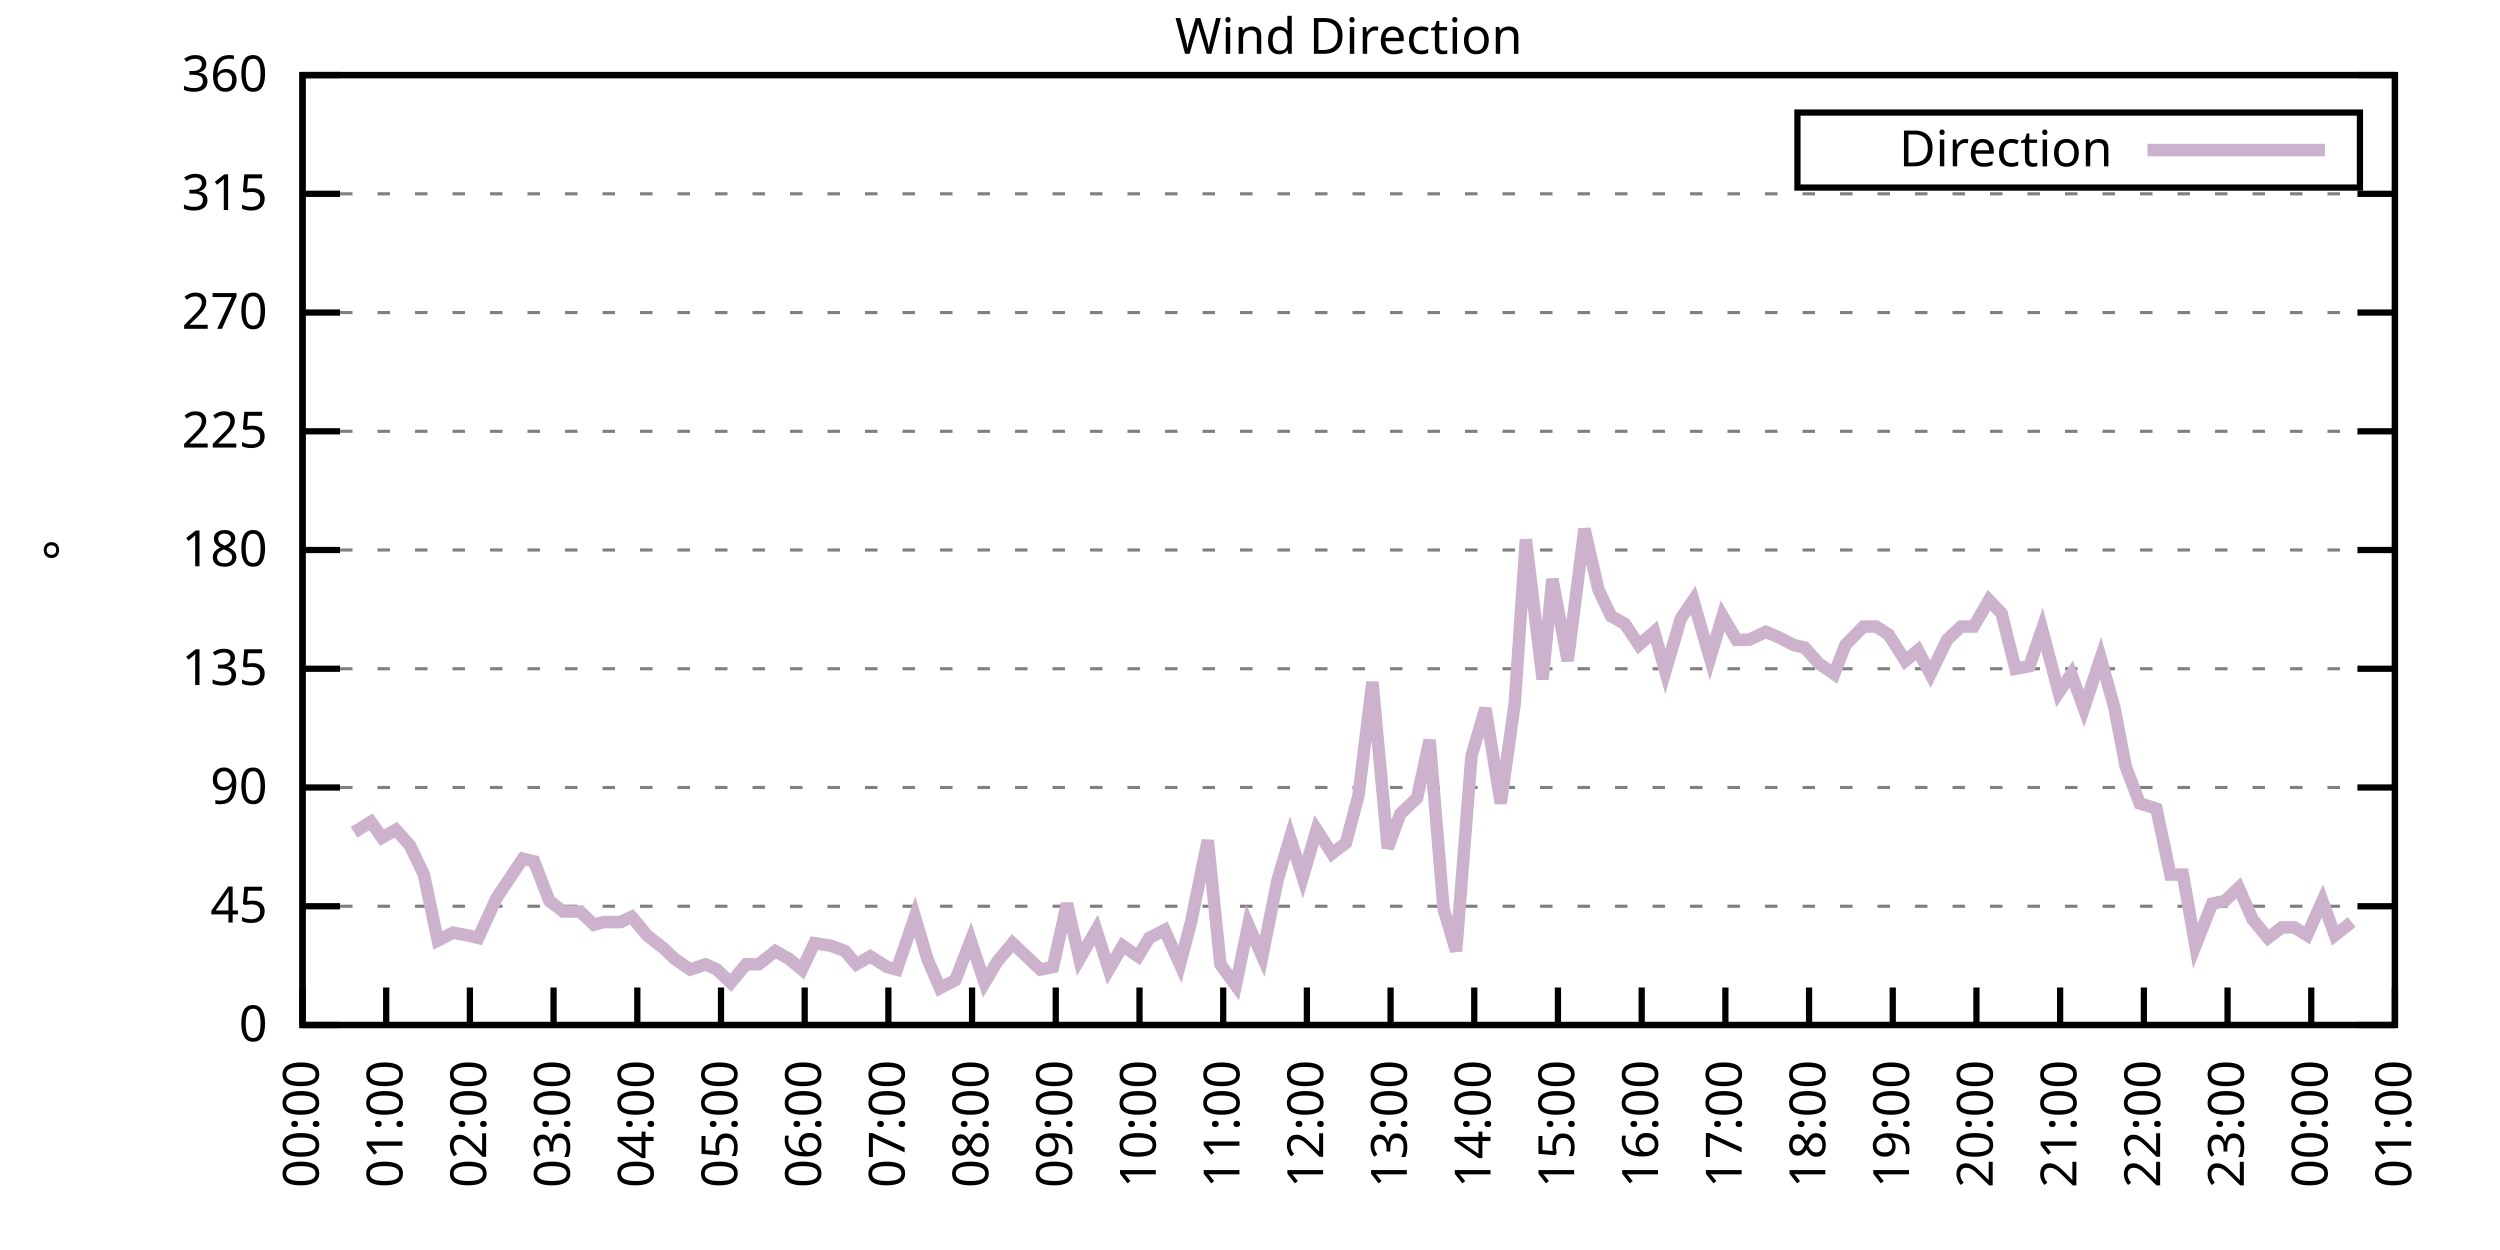
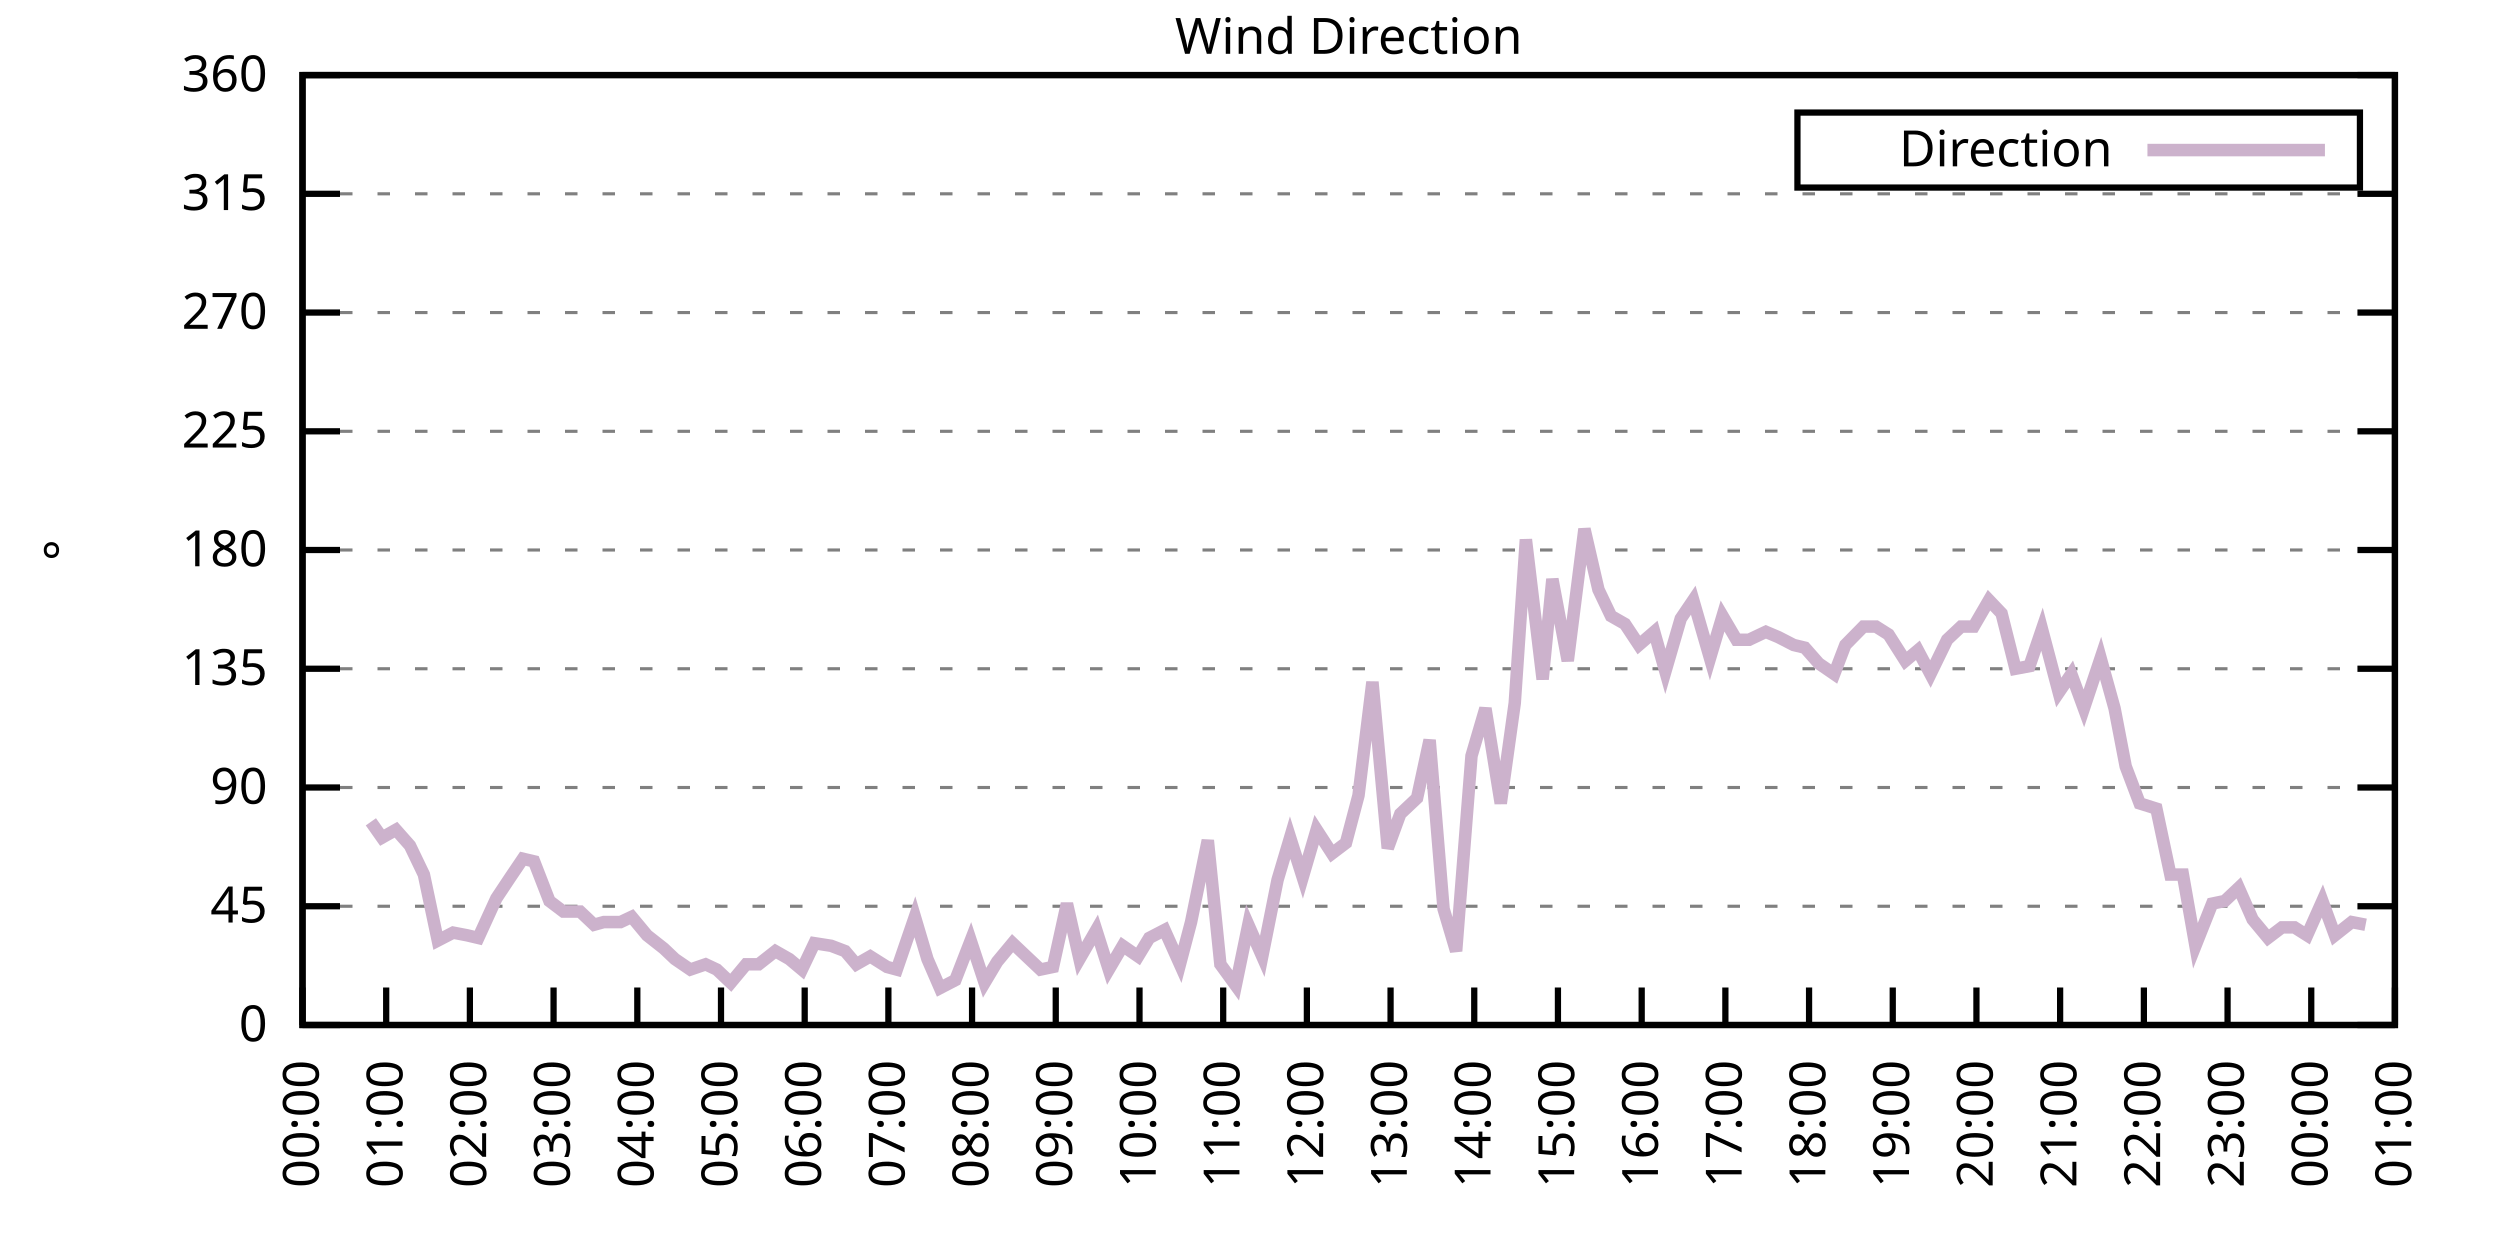
<svg xmlns="http://www.w3.org/2000/svg" xmlns:xlink="http://www.w3.org/1999/xlink" width="400" height="200" viewBox="0 0 400 200">
  <g id="gnuplot_canvas">
    <rect x="0" y="0" width="400" height="200" fill="none" />
    <defs>
      <circle id="gpDot" r="0.5" stroke-width="0.5" stroke="currentColor" />
      <path id="gpPt0" stroke-width="0.333" stroke="currentColor" d="M-1,0 h2 M0,-1 v2" />
      <path id="gpPt1" stroke-width="0.333" stroke="currentColor" d="M-1,-1 L1,1 M1,-1 L-1,1" />
      <path id="gpPt2" stroke-width="0.333" stroke="currentColor" d="M-1,0 L1,0 M0,-1 L0,1 M-1,-1 L1,1 M-1,1 L1,-1" />
      <rect id="gpPt3" stroke-width="0.333" stroke="currentColor" x="-1" y="-1" width="2" height="2" />
      <rect id="gpPt4" stroke-width="0.333" stroke="currentColor" fill="currentColor" x="-1" y="-1" width="2" height="2" />
      <circle id="gpPt5" stroke-width="0.333" stroke="currentColor" cx="0" cy="0" r="1" />
      <use xlink:href="#gpPt5" id="gpPt6" fill="currentColor" stroke="none" />
      <path id="gpPt7" stroke-width="0.333" stroke="currentColor" d="M0,-1.33 L-1.33,0.67 L1.33,0.67 z" />
      <use xlink:href="#gpPt7" id="gpPt8" fill="currentColor" stroke="none" />
      <use xlink:href="#gpPt7" id="gpPt9" stroke="currentColor" transform="rotate(180)" />
      <use xlink:href="#gpPt9" id="gpPt10" fill="currentColor" stroke="none" />
      <use xlink:href="#gpPt3" id="gpPt11" stroke="currentColor" transform="rotate(45)" />
      <use xlink:href="#gpPt11" id="gpPt12" fill="currentColor" stroke="none" />
      <path id="gpPt13" stroke-width="0.333" stroke="currentColor" d="M0,1.330 L1.265,0.411 L0.782,-1.067 L-0.782,-1.076 L-1.265,0.411 z" />
      <use xlink:href="#gpPt13" id="gpPt14" fill="currentColor" stroke="none" />
      <filter id="textbox" filterUnits="objectBoundingBox" x="0" y="0" height="1" width="1">
        <feFlood flood-color="white" flood-opacity="1" result="bgnd" />
        <feComposite in="SourceGraphic" in2="bgnd" operator="atop" />
      </filter>
      <filter id="greybox" filterUnits="objectBoundingBox" x="0" y="0" height="1" width="1">
        <feFlood flood-color="lightgrey" flood-opacity="1" result="grey" />
        <feComposite in="SourceGraphic" in2="grey" operator="atop" />
      </filter>
    </defs>
    <g fill="none" color="white" stroke="currentColor" stroke-width="1.00" stroke-linecap="butt" stroke-linejoin="miter">
</g>
    <g fill="none" color="black" stroke="currentColor" stroke-width="1.00" stroke-linecap="butt" stroke-linejoin="miter">
      <g stroke="none" shape-rendering="crispEdges">
        <polygon fill="rgb(255, 255, 255)" points="48.40,164.00 383.18,164.00 383.18,12.02 48.40,12.02 " />
      </g>
    </g>
    <g fill="none" color="black" stroke="currentColor" stroke-width="1.00" stroke-linecap="butt" stroke-linejoin="miter">
</g>
    <g fill="none" color="black" stroke="black" stroke-width="0.50" stroke-linecap="butt" stroke-linejoin="miter">
</g>
    <g fill="none" color="gray" stroke="currentColor" stroke-width="0.50" stroke-linecap="butt" stroke-linejoin="miter">
      <path stroke="gray" stroke-dasharray="2,4" class="gridline" d="M48.40,164.00 L383.19,164.00  " />
    </g>
    <g fill="none" color="gray" stroke="gray" stroke-width="1.00" stroke-linecap="butt" stroke-linejoin="miter">
</g>
    <g fill="none" color="black" stroke="currentColor" stroke-width="1.00" stroke-linecap="butt" stroke-linejoin="miter">
      <path stroke="black" d="M48.40,164.00 L54.40,164.00 M383.19,164.00 L377.19,164.00  " />
      <g transform="translate(42.80,166.60)" stroke="none" fill="black" font-family="Sans" font-size="8.00" text-anchor="end">
        <text>
          <tspan font-family="Sans"> 0</tspan>
        </text>
      </g>
    </g>
    <g fill="none" color="black" stroke="currentColor" stroke-width="1.00" stroke-linecap="butt" stroke-linejoin="miter">
</g>
    <g fill="none" color="black" stroke="black" stroke-width="0.50" stroke-linecap="butt" stroke-linejoin="miter">
</g>
    <g fill="none" color="gray" stroke="currentColor" stroke-width="0.50" stroke-linecap="butt" stroke-linejoin="miter">
      <path stroke="gray" stroke-dasharray="2,4" class="gridline" d="M48.40,145.00 L383.19,145.00  " />
    </g>
    <g fill="none" color="gray" stroke="gray" stroke-width="1.00" stroke-linecap="butt" stroke-linejoin="miter">
</g>
    <g fill="none" color="black" stroke="currentColor" stroke-width="1.00" stroke-linecap="butt" stroke-linejoin="miter">
      <path stroke="black" d="M48.40,145.00 L54.40,145.00 M383.19,145.00 L377.19,145.00  " />
      <g transform="translate(42.80,147.60)" stroke="none" fill="black" font-family="Sans" font-size="8.00" text-anchor="end">
        <text>
          <tspan font-family="Sans"> 45</tspan>
        </text>
      </g>
    </g>
    <g fill="none" color="black" stroke="currentColor" stroke-width="1.00" stroke-linecap="butt" stroke-linejoin="miter">
</g>
    <g fill="none" color="black" stroke="black" stroke-width="0.50" stroke-linecap="butt" stroke-linejoin="miter">
</g>
    <g fill="none" color="gray" stroke="currentColor" stroke-width="0.50" stroke-linecap="butt" stroke-linejoin="miter">
      <path stroke="gray" stroke-dasharray="2,4" class="gridline" d="M48.40,126.00 L383.19,126.00  " />
    </g>
    <g fill="none" color="gray" stroke="gray" stroke-width="1.00" stroke-linecap="butt" stroke-linejoin="miter">
</g>
    <g fill="none" color="black" stroke="currentColor" stroke-width="1.00" stroke-linecap="butt" stroke-linejoin="miter">
      <path stroke="black" d="M48.40,126.00 L54.40,126.00 M383.19,126.00 L377.19,126.00  " />
      <g transform="translate(42.80,128.60)" stroke="none" fill="black" font-family="Sans" font-size="8.00" text-anchor="end">
        <text>
          <tspan font-family="Sans"> 90</tspan>
        </text>
      </g>
    </g>
    <g fill="none" color="black" stroke="currentColor" stroke-width="1.00" stroke-linecap="butt" stroke-linejoin="miter">
</g>
    <g fill="none" color="black" stroke="black" stroke-width="0.50" stroke-linecap="butt" stroke-linejoin="miter">
</g>
    <g fill="none" color="gray" stroke="currentColor" stroke-width="0.50" stroke-linecap="butt" stroke-linejoin="miter">
      <path stroke="gray" stroke-dasharray="2,4" class="gridline" d="M48.40,107.00 L383.19,107.00  " />
    </g>
    <g fill="none" color="gray" stroke="gray" stroke-width="1.00" stroke-linecap="butt" stroke-linejoin="miter">
</g>
    <g fill="none" color="black" stroke="currentColor" stroke-width="1.00" stroke-linecap="butt" stroke-linejoin="miter">
      <path stroke="black" d="M48.40,107.00 L54.40,107.00 M383.19,107.00 L377.19,107.00  " />
      <g transform="translate(42.80,109.60)" stroke="none" fill="black" font-family="Sans" font-size="8.00" text-anchor="end">
        <text>
          <tspan font-family="Sans"> 135</tspan>
        </text>
      </g>
    </g>
    <g fill="none" color="black" stroke="currentColor" stroke-width="1.00" stroke-linecap="butt" stroke-linejoin="miter">
</g>
    <g fill="none" color="black" stroke="black" stroke-width="0.50" stroke-linecap="butt" stroke-linejoin="miter">
</g>
    <g fill="none" color="gray" stroke="currentColor" stroke-width="0.50" stroke-linecap="butt" stroke-linejoin="miter">
      <path stroke="gray" stroke-dasharray="2,4" class="gridline" d="M48.40,88.00 L383.19,88.00  " />
    </g>
    <g fill="none" color="gray" stroke="gray" stroke-width="1.00" stroke-linecap="butt" stroke-linejoin="miter">
</g>
    <g fill="none" color="black" stroke="currentColor" stroke-width="1.00" stroke-linecap="butt" stroke-linejoin="miter">
      <path stroke="black" d="M48.40,88.00 L54.40,88.00 M383.19,88.00 L377.19,88.00  " />
      <g transform="translate(42.80,90.60)" stroke="none" fill="black" font-family="Sans" font-size="8.00" text-anchor="end">
        <text>
          <tspan font-family="Sans"> 180</tspan>
        </text>
      </g>
    </g>
    <g fill="none" color="black" stroke="currentColor" stroke-width="1.00" stroke-linecap="butt" stroke-linejoin="miter">
</g>
    <g fill="none" color="black" stroke="black" stroke-width="0.50" stroke-linecap="butt" stroke-linejoin="miter">
</g>
    <g fill="none" color="gray" stroke="currentColor" stroke-width="0.50" stroke-linecap="butt" stroke-linejoin="miter">
      <path stroke="gray" stroke-dasharray="2,4" class="gridline" d="M48.40,69.01 L383.19,69.01  " />
    </g>
    <g fill="none" color="gray" stroke="gray" stroke-width="1.00" stroke-linecap="butt" stroke-linejoin="miter">
</g>
    <g fill="none" color="black" stroke="currentColor" stroke-width="1.00" stroke-linecap="butt" stroke-linejoin="miter">
      <path stroke="black" d="M48.40,69.01 L54.40,69.01 M383.19,69.01 L377.19,69.01  " />
      <g transform="translate(42.80,71.61)" stroke="none" fill="black" font-family="Sans" font-size="8.00" text-anchor="end">
        <text>
          <tspan font-family="Sans"> 225</tspan>
        </text>
      </g>
    </g>
    <g fill="none" color="black" stroke="currentColor" stroke-width="1.00" stroke-linecap="butt" stroke-linejoin="miter">
</g>
    <g fill="none" color="black" stroke="black" stroke-width="0.50" stroke-linecap="butt" stroke-linejoin="miter">
</g>
    <g fill="none" color="gray" stroke="currentColor" stroke-width="0.50" stroke-linecap="butt" stroke-linejoin="miter">
      <path stroke="gray" stroke-dasharray="2,4" class="gridline" d="M48.40,50.01 L383.19,50.01  " />
    </g>
    <g fill="none" color="gray" stroke="gray" stroke-width="1.00" stroke-linecap="butt" stroke-linejoin="miter">
</g>
    <g fill="none" color="black" stroke="currentColor" stroke-width="1.00" stroke-linecap="butt" stroke-linejoin="miter">
      <path stroke="black" d="M48.40,50.01 L54.40,50.01 M383.19,50.01 L377.19,50.01  " />
      <g transform="translate(42.80,52.61)" stroke="none" fill="black" font-family="Sans" font-size="8.00" text-anchor="end">
        <text>
          <tspan font-family="Sans"> 270</tspan>
        </text>
      </g>
    </g>
    <g fill="none" color="black" stroke="currentColor" stroke-width="1.00" stroke-linecap="butt" stroke-linejoin="miter">
</g>
    <g fill="none" color="black" stroke="black" stroke-width="0.50" stroke-linecap="butt" stroke-linejoin="miter">
</g>
    <g fill="none" color="gray" stroke="currentColor" stroke-width="0.50" stroke-linecap="butt" stroke-linejoin="miter">
      <path stroke="gray" stroke-dasharray="2,4" class="gridline" d="M48.40,31.01 L383.19,31.01  " />
    </g>
    <g fill="none" color="gray" stroke="gray" stroke-width="1.00" stroke-linecap="butt" stroke-linejoin="miter">
</g>
    <g fill="none" color="black" stroke="currentColor" stroke-width="1.00" stroke-linecap="butt" stroke-linejoin="miter">
      <path stroke="black" d="M48.40,31.01 L54.40,31.01 M383.19,31.01 L377.19,31.01  " />
      <g transform="translate(42.80,33.61)" stroke="none" fill="black" font-family="Sans" font-size="8.00" text-anchor="end">
        <text>
          <tspan font-family="Sans"> 315</tspan>
        </text>
      </g>
    </g>
    <g fill="none" color="black" stroke="currentColor" stroke-width="1.00" stroke-linecap="butt" stroke-linejoin="miter">
</g>
    <g fill="none" color="black" stroke="black" stroke-width="0.50" stroke-linecap="butt" stroke-linejoin="miter">
</g>
    <g fill="none" color="gray" stroke="currentColor" stroke-width="0.50" stroke-linecap="butt" stroke-linejoin="miter">
      <path stroke="gray" stroke-dasharray="2,4" class="gridline" d="M48.40,12.01 L383.19,12.01  " />
    </g>
    <g fill="none" color="gray" stroke="gray" stroke-width="1.00" stroke-linecap="butt" stroke-linejoin="miter">
</g>
    <g fill="none" color="black" stroke="currentColor" stroke-width="1.00" stroke-linecap="butt" stroke-linejoin="miter">
      <path stroke="black" d="M48.40,12.01 L54.40,12.01 M383.19,12.01 L377.19,12.01  " />
      <g transform="translate(42.80,14.61)" stroke="none" fill="black" font-family="Sans" font-size="8.00" text-anchor="end">
        <text>
          <tspan font-family="Sans"> 360</tspan>
        </text>
      </g>
    </g>
    <g fill="none" color="black" stroke="currentColor" stroke-width="1.00" stroke-linecap="butt" stroke-linejoin="miter">
      <path stroke="black" d="M48.40,164.00 L48.40,158.00  " />
      <g transform="translate(51.00,169.60) rotate(270.00)" stroke="none" fill="black" font-family="Sans" font-size="8.00" text-anchor="end">
        <text>
          <tspan font-family="Sans">00:00</tspan>
        </text>
      </g>
    </g>
    <g fill="none" color="black" stroke="currentColor" stroke-width="1.00" stroke-linecap="butt" stroke-linejoin="miter">
      <path stroke="black" d="M61.79,164.00 L61.79,158.00  " />
      <g transform="translate(64.39,169.60) rotate(270.00)" stroke="none" fill="black" font-family="Sans" font-size="8.00" text-anchor="end">
        <text>
          <tspan font-family="Sans">01:00</tspan>
        </text>
      </g>
    </g>
    <g fill="none" color="black" stroke="currentColor" stroke-width="1.00" stroke-linecap="butt" stroke-linejoin="miter">
      <path stroke="black" d="M75.18,164.00 L75.18,158.00  " />
      <g transform="translate(77.78,169.60) rotate(270.00)" stroke="none" fill="black" font-family="Sans" font-size="8.00" text-anchor="end">
        <text>
          <tspan font-family="Sans">02:00</tspan>
        </text>
      </g>
    </g>
    <g fill="none" color="black" stroke="currentColor" stroke-width="1.00" stroke-linecap="butt" stroke-linejoin="miter">
      <path stroke="black" d="M88.57,164.00 L88.57,158.00  " />
      <g transform="translate(91.17,169.60) rotate(270.00)" stroke="none" fill="black" font-family="Sans" font-size="8.00" text-anchor="end">
        <text>
          <tspan font-family="Sans">03:00</tspan>
        </text>
      </g>
    </g>
    <g fill="none" color="black" stroke="currentColor" stroke-width="1.00" stroke-linecap="butt" stroke-linejoin="miter">
      <path stroke="black" d="M101.97,164.00 L101.97,158.00  " />
      <g transform="translate(104.57,169.60) rotate(270.00)" stroke="none" fill="black" font-family="Sans" font-size="8.00" text-anchor="end">
        <text>
          <tspan font-family="Sans">04:00</tspan>
        </text>
      </g>
    </g>
    <g fill="none" color="black" stroke="currentColor" stroke-width="1.00" stroke-linecap="butt" stroke-linejoin="miter">
      <path stroke="black" d="M115.36,164.00 L115.36,158.00  " />
      <g transform="translate(117.96,169.60) rotate(270.00)" stroke="none" fill="black" font-family="Sans" font-size="8.00" text-anchor="end">
        <text>
          <tspan font-family="Sans">05:00</tspan>
        </text>
      </g>
    </g>
    <g fill="none" color="black" stroke="currentColor" stroke-width="1.00" stroke-linecap="butt" stroke-linejoin="miter">
      <path stroke="black" d="M128.75,164.00 L128.75,158.00  " />
      <g transform="translate(131.35,169.60) rotate(270.00)" stroke="none" fill="black" font-family="Sans" font-size="8.00" text-anchor="end">
        <text>
          <tspan font-family="Sans">06:00</tspan>
        </text>
      </g>
    </g>
    <g fill="none" color="black" stroke="currentColor" stroke-width="1.00" stroke-linecap="butt" stroke-linejoin="miter">
      <path stroke="black" d="M142.14,164.00 L142.14,158.00  " />
      <g transform="translate(144.74,169.60) rotate(270.00)" stroke="none" fill="black" font-family="Sans" font-size="8.00" text-anchor="end">
        <text>
          <tspan font-family="Sans">07:00</tspan>
        </text>
      </g>
    </g>
    <g fill="none" color="black" stroke="currentColor" stroke-width="1.00" stroke-linecap="butt" stroke-linejoin="miter">
      <path stroke="black" d="M155.53,164.00 L155.53,158.00  " />
      <g transform="translate(158.13,169.60) rotate(270.00)" stroke="none" fill="black" font-family="Sans" font-size="8.00" text-anchor="end">
        <text>
          <tspan font-family="Sans">08:00</tspan>
        </text>
      </g>
    </g>
    <g fill="none" color="black" stroke="currentColor" stroke-width="1.00" stroke-linecap="butt" stroke-linejoin="miter">
      <path stroke="black" d="M168.92,164.00 L168.92,158.00  " />
      <g transform="translate(171.52,169.60) rotate(270.00)" stroke="none" fill="black" font-family="Sans" font-size="8.00" text-anchor="end">
        <text>
          <tspan font-family="Sans">09:00</tspan>
        </text>
      </g>
    </g>
    <g fill="none" color="black" stroke="currentColor" stroke-width="1.00" stroke-linecap="butt" stroke-linejoin="miter">
      <path stroke="black" d="M182.32,164.00 L182.32,158.00  " />
      <g transform="translate(184.92,169.60) rotate(270.00)" stroke="none" fill="black" font-family="Sans" font-size="8.00" text-anchor="end">
        <text>
          <tspan font-family="Sans">10:00</tspan>
        </text>
      </g>
    </g>
    <g fill="none" color="black" stroke="currentColor" stroke-width="1.00" stroke-linecap="butt" stroke-linejoin="miter">
      <path stroke="black" d="M195.71,164.00 L195.71,158.00  " />
      <g transform="translate(198.31,169.60) rotate(270.00)" stroke="none" fill="black" font-family="Sans" font-size="8.00" text-anchor="end">
        <text>
          <tspan font-family="Sans">11:00</tspan>
        </text>
      </g>
    </g>
    <g fill="none" color="black" stroke="currentColor" stroke-width="1.00" stroke-linecap="butt" stroke-linejoin="miter">
      <path stroke="black" d="M209.10,164.00 L209.10,158.00  " />
      <g transform="translate(211.70,169.60) rotate(270.00)" stroke="none" fill="black" font-family="Sans" font-size="8.00" text-anchor="end">
        <text>
          <tspan font-family="Sans">12:00</tspan>
        </text>
      </g>
    </g>
    <g fill="none" color="black" stroke="currentColor" stroke-width="1.00" stroke-linecap="butt" stroke-linejoin="miter">
      <path stroke="black" d="M222.49,164.00 L222.49,158.00  " />
      <g transform="translate(225.09,169.60) rotate(270.00)" stroke="none" fill="black" font-family="Sans" font-size="8.00" text-anchor="end">
        <text>
          <tspan font-family="Sans">13:00</tspan>
        </text>
      </g>
    </g>
    <g fill="none" color="black" stroke="currentColor" stroke-width="1.00" stroke-linecap="butt" stroke-linejoin="miter">
      <path stroke="black" d="M235.88,164.00 L235.88,158.00  " />
      <g transform="translate(238.48,169.60) rotate(270.00)" stroke="none" fill="black" font-family="Sans" font-size="8.00" text-anchor="end">
        <text>
          <tspan font-family="Sans">14:00</tspan>
        </text>
      </g>
    </g>
    <g fill="none" color="black" stroke="currentColor" stroke-width="1.00" stroke-linecap="butt" stroke-linejoin="miter">
      <path stroke="black" d="M249.27,164.00 L249.27,158.00  " />
      <g transform="translate(251.87,169.60) rotate(270.00)" stroke="none" fill="black" font-family="Sans" font-size="8.00" text-anchor="end">
        <text>
          <tspan font-family="Sans">15:00</tspan>
        </text>
      </g>
    </g>
    <g fill="none" color="black" stroke="currentColor" stroke-width="1.00" stroke-linecap="butt" stroke-linejoin="miter">
      <path stroke="black" d="M262.67,164.00 L262.67,158.00  " />
      <g transform="translate(265.27,169.60) rotate(270.00)" stroke="none" fill="black" font-family="Sans" font-size="8.00" text-anchor="end">
        <text>
          <tspan font-family="Sans">16:00</tspan>
        </text>
      </g>
    </g>
    <g fill="none" color="black" stroke="currentColor" stroke-width="1.00" stroke-linecap="butt" stroke-linejoin="miter">
      <path stroke="black" d="M276.06,164.00 L276.06,158.00  " />
      <g transform="translate(278.66,169.60) rotate(270.00)" stroke="none" fill="black" font-family="Sans" font-size="8.00" text-anchor="end">
        <text>
          <tspan font-family="Sans">17:00</tspan>
        </text>
      </g>
    </g>
    <g fill="none" color="black" stroke="currentColor" stroke-width="1.00" stroke-linecap="butt" stroke-linejoin="miter">
      <path stroke="black" d="M289.45,164.00 L289.45,158.00  " />
      <g transform="translate(292.05,169.60) rotate(270.00)" stroke="none" fill="black" font-family="Sans" font-size="8.00" text-anchor="end">
        <text>
          <tspan font-family="Sans">18:00</tspan>
        </text>
      </g>
    </g>
    <g fill="none" color="black" stroke="currentColor" stroke-width="1.00" stroke-linecap="butt" stroke-linejoin="miter">
      <path stroke="black" d="M302.84,164.00 L302.84,158.00  " />
      <g transform="translate(305.44,169.60) rotate(270.00)" stroke="none" fill="black" font-family="Sans" font-size="8.00" text-anchor="end">
        <text>
          <tspan font-family="Sans">19:00</tspan>
        </text>
      </g>
    </g>
    <g fill="none" color="black" stroke="currentColor" stroke-width="1.00" stroke-linecap="butt" stroke-linejoin="miter">
      <path stroke="black" d="M316.23,164.00 L316.23,158.00  " />
      <g transform="translate(318.83,169.60) rotate(270.00)" stroke="none" fill="black" font-family="Sans" font-size="8.00" text-anchor="end">
        <text>
          <tspan font-family="Sans">20:00</tspan>
        </text>
      </g>
    </g>
    <g fill="none" color="black" stroke="currentColor" stroke-width="1.00" stroke-linecap="butt" stroke-linejoin="miter">
      <path stroke="black" d="M329.62,164.00 L329.62,158.00  " />
      <g transform="translate(332.22,169.60) rotate(270.00)" stroke="none" fill="black" font-family="Sans" font-size="8.00" text-anchor="end">
        <text>
          <tspan font-family="Sans">21:00</tspan>
        </text>
      </g>
    </g>
    <g fill="none" color="black" stroke="currentColor" stroke-width="1.00" stroke-linecap="butt" stroke-linejoin="miter">
      <path stroke="black" d="M343.02,164.00 L343.02,158.00  " />
      <g transform="translate(345.62,169.60) rotate(270.00)" stroke="none" fill="black" font-family="Sans" font-size="8.00" text-anchor="end">
        <text>
          <tspan font-family="Sans">22:00</tspan>
        </text>
      </g>
    </g>
    <g fill="none" color="black" stroke="currentColor" stroke-width="1.00" stroke-linecap="butt" stroke-linejoin="miter">
      <path stroke="black" d="M356.41,164.00 L356.41,158.00  " />
      <g transform="translate(359.01,169.60) rotate(270.00)" stroke="none" fill="black" font-family="Sans" font-size="8.00" text-anchor="end">
        <text>
          <tspan font-family="Sans">23:00</tspan>
        </text>
      </g>
    </g>
    <g fill="none" color="black" stroke="currentColor" stroke-width="1.00" stroke-linecap="butt" stroke-linejoin="miter">
      <path stroke="black" d="M369.80,164.00 L369.80,158.00  " />
      <g transform="translate(372.40,169.60) rotate(270.00)" stroke="none" fill="black" font-family="Sans" font-size="8.00" text-anchor="end">
        <text>
          <tspan font-family="Sans">00:00</tspan>
        </text>
      </g>
    </g>
    <g fill="none" color="black" stroke="currentColor" stroke-width="1.00" stroke-linecap="butt" stroke-linejoin="miter">
      <path stroke="black" d="M383.19,164.00 L383.19,158.00  " />
      <g transform="translate(385.79,169.60) rotate(270.00)" stroke="none" fill="black" font-family="Sans" font-size="8.00" text-anchor="end">
        <text>
          <tspan font-family="Sans">01:00</tspan>
        </text>
      </g>
    </g>
    <g fill="none" color="black" stroke="currentColor" stroke-width="1.00" stroke-linecap="butt" stroke-linejoin="miter">
</g>
    <g fill="none" color="black" stroke="currentColor" stroke-width="1.00" stroke-linecap="butt" stroke-linejoin="miter">
      <path stroke="black" d="M48.40,12.01 L48.40,164.00 L383.19,164.00 L383.19,12.01 L48.40,12.01 Z  " />
    </g>
    <g fill="none" color="black" stroke="currentColor" stroke-width="1.00" stroke-linecap="butt" stroke-linejoin="miter">
</g>
    <g fill="none" color="black" stroke="currentColor" stroke-width="1.00" stroke-linecap="butt" stroke-linejoin="miter">
      <path stroke="black" d="M287.59,30.01 L287.59,18.01 L377.59,18.01 L377.59,30.01 L287.59,30.01 Z  " />
    </g>
    <g id="Wind_direction_plot_1">
      <g fill="none" color="white" stroke="black" stroke-width="2.00" stroke-linecap="butt" stroke-linejoin="miter">
</g>
      <g fill="none" color="black" stroke="currentColor" stroke-width="2.00" stroke-linecap="butt" stroke-linejoin="miter">
        <g transform="translate(337.99,26.61)" stroke="none" fill="black" font-family="Sans" font-size="8.00" text-anchor="end">
          <text>
            <tspan font-family="Sans">Direction</tspan>
          </text>
        </g>
      </g>
      <g fill="none" color="black" stroke="currentColor" stroke-width="2.00" stroke-linecap="butt" stroke-linejoin="miter">
-         <path stroke="rgb(204, 178, 204)" d="M343.59,24.01 L371.99,24.01 M56.66,133.18 L59.34,131.49 L61.12,134.02 L63.35,132.76 L65.59,135.29 L67.82,139.93   L70.05,150.49 L72.50,149.22 L74.74,149.65 L76.52,150.07 L79.42,143.73 L81.66,140.36 L83.66,137.40 L85.45,137.82   L87.91,144.16 L90.14,145.85 L92.82,145.85 L95.05,147.96 L96.61,147.53 L99.29,147.53 L101.07,146.69 L103.53,149.65   L106.21,151.76 L107.99,153.45 L110.45,155.13 L112.90,154.29 L114.69,155.13 L116.92,157.24 L119.38,154.29 L121.38,154.29   L124.06,152.18 L126.29,153.45 L128.30,155.13 L130.31,150.91 L132.99,151.33 L135.22,152.18 L137.01,154.29 L139.24,153.02   L141.92,154.71 L143.48,155.13 L146.38,146.69 L148.39,153.45 L150.40,158.09 L152.85,156.82 L155.31,150.49 L157.54,157.24   L159.55,153.87 L162.01,150.91 L163.79,152.60 L166.47,155.13 L168.48,154.71 L170.71,144.58 L172.72,153.45 L175.40,148.80   L177.41,155.13 L179.64,151.33 L182.09,153.02 L183.88,150.07 L186.33,148.80 L188.79,154.29 L190.57,147.53 L193.25,134.45   L195.26,154.29 L197.72,157.67 L199.73,147.96 L201.96,153.02 L204.41,140.78 L206.42,134.02 L208.43,140.36 L210.66,132.76   L213.12,136.56 L215.35,134.87 L217.36,127.27 L219.59,109.11 L222.04,135.71 L224.05,130.22 L226.73,127.69 L228.74,118.40   L230.97,145.42 L232.98,152.18 L235.44,120.94 L237.67,113.34 L240.12,128.54 L242.36,112.49 L244.14,86.32 L246.82,108.69   L248.38,92.65 L250.84,105.74 L253.51,84.63 L255.75,94.34 L257.76,98.56 L259.99,99.83 L262.22,103.20 L264.67,101.09   L266.46,107.43 L268.92,98.98 L270.92,96.03 L273.60,105.31 L275.61,98.56 L277.84,102.36 L279.85,102.36 L282.53,101.09   L284.54,101.94 L286.99,103.20 L288.78,103.63 L291.01,106.16 L293.47,107.85 L295.25,103.20 L298.15,100.25 L300.16,100.25   L302.17,101.52 L304.85,105.74 L306.86,104.05 L308.87,107.85 L311.54,102.36 L313.78,100.25 L315.79,100.25 L318.24,96.03   L320.25,98.14 L322.48,107.00 L324.71,106.58 L326.72,100.67 L329.40,110.80 L331.41,107.85 L333.42,113.34 L336.10,105.31   L338.33,113.34 L340.11,122.62 L342.35,128.54 L345.02,129.38 L347.26,139.93 L349.26,139.93 L351.27,151.33 L353.95,144.58   L355.96,144.16 L358.19,142.05 L360.42,147.11 L362.88,150.07 L365.11,148.38 L367.12,148.38 L369.13,149.65 L371.58,144.16   L373.59,149.65 L376.27,147.53  " />
+         <path stroke="rgb(204, 178, 204)" d="M343.59,24.01 L371.99,24.01 M59.34,131.49 L61.12,134.02 L63.35,132.76 L65.59,135.29 L67.82,139.93 L70.05,150.49   L72.50,149.22 L74.74,149.65 L76.52,150.07 L79.42,143.73 L81.66,140.36 L83.66,137.40 L85.45,137.82 L87.91,144.16   L90.14,145.85 L92.82,145.85 L95.05,147.96 L96.61,147.53 L99.29,147.53 L101.07,146.69 L103.53,149.65 L106.21,151.76   L107.99,153.45 L110.45,155.13 L112.90,154.29 L114.69,155.13 L116.92,157.24 L119.38,154.29 L121.38,154.29 L124.06,152.18   L126.29,153.45 L128.30,155.13 L130.31,150.91 L132.99,151.33 L135.22,152.18 L137.01,154.29 L139.24,153.02 L141.92,154.71   L143.48,155.13 L146.38,146.69 L148.39,153.45 L150.40,158.09 L152.85,156.82 L155.31,150.49 L157.54,157.24 L159.55,153.87   L162.01,150.91 L163.79,152.60 L166.47,155.13 L168.48,154.71 L170.71,144.58 L172.72,153.45 L175.40,148.80 L177.41,155.13   L179.64,151.33 L182.09,153.02 L183.88,150.07 L186.33,148.80 L188.79,154.29 L190.57,147.53 L193.25,134.45 L195.26,154.29   L197.72,157.67 L199.73,147.96 L201.96,153.02 L204.41,140.78 L206.42,134.02 L208.43,140.36 L210.66,132.76 L213.12,136.56   L215.35,134.87 L217.36,127.27 L219.59,109.11 L222.04,135.71 L224.05,130.22 L226.73,127.69 L228.74,118.40 L230.97,145.42   L232.98,152.18 L235.44,120.94 L237.67,113.34 L240.12,128.54 L242.36,112.49 L244.14,86.32 L246.82,108.69 L248.38,92.65   L250.84,105.74 L253.51,84.63 L255.75,94.34 L257.76,98.56 L259.99,99.83 L262.22,103.20 L264.67,101.09 L266.46,107.43   L268.92,98.98 L270.92,96.03 L273.60,105.31 L275.61,98.56 L277.84,102.36 L279.85,102.36 L282.53,101.09 L284.54,101.94   L286.99,103.20 L288.78,103.63 L291.01,106.16 L293.47,107.85 L295.25,103.20 L298.15,100.25 L300.16,100.25 L302.17,101.52   L304.85,105.74 L306.86,104.05 L308.87,107.85 L311.54,102.36 L313.78,100.25 L315.79,100.25 L318.24,96.03 L320.25,98.14   L322.48,107.00 L324.71,106.58 L326.72,100.67 L329.40,110.80 L331.41,107.85 L333.42,113.34 L336.10,105.31 L338.33,113.34   L340.11,122.62 L342.35,128.54 L345.02,129.38 L347.26,139.93 L349.26,139.93 L351.27,151.33 L353.95,144.58 L355.96,144.16   L358.19,142.05 L360.42,147.11 L362.88,150.07 L365.11,148.38 L367.12,148.38 L369.13,149.65 L371.58,144.16 L373.59,149.65   L376.27,147.53 L378.50,147.96  " />
      </g>
    </g>
    <g fill="none" color="black" stroke="currentColor" stroke-width="2.00" stroke-linecap="butt" stroke-linejoin="miter">
</g>
    <g fill="none" color="black" stroke="black" stroke-width="1.00" stroke-linecap="butt" stroke-linejoin="miter">
</g>
    <g fill="none" color="black" stroke="currentColor" stroke-width="1.00" stroke-linecap="butt" stroke-linejoin="miter">
      <path stroke="black" d="M48.40,12.01 L48.40,164.00 L383.19,164.00 L383.19,12.01 L48.40,12.01 Z  " />
      <g transform="translate(12.80,88.01) rotate(270.00)" stroke="none" fill="black" font-family="Sans" font-size="8.00" text-anchor="middle">
        <text>
          <tspan font-family="Sans">°</tspan>
        </text>
      </g>
    </g>
    <g fill="none" color="black" stroke="currentColor" stroke-width="1.00" stroke-linecap="butt" stroke-linejoin="miter">
</g>
    <g fill="none" color="black" stroke="currentColor" stroke-width="1.00" stroke-linecap="butt" stroke-linejoin="miter">
      <g transform="translate(215.79,8.61)" stroke="none" fill="black" font-family="Sans" font-size="8.00" text-anchor="middle">
        <text>
          <tspan font-family="Sans">Wind Direction</tspan>
        </text>
      </g>
    </g>
    <g fill="none" color="black" stroke="currentColor" stroke-width="1.00" stroke-linecap="butt" stroke-linejoin="miter">
</g>
  </g>
</svg>
